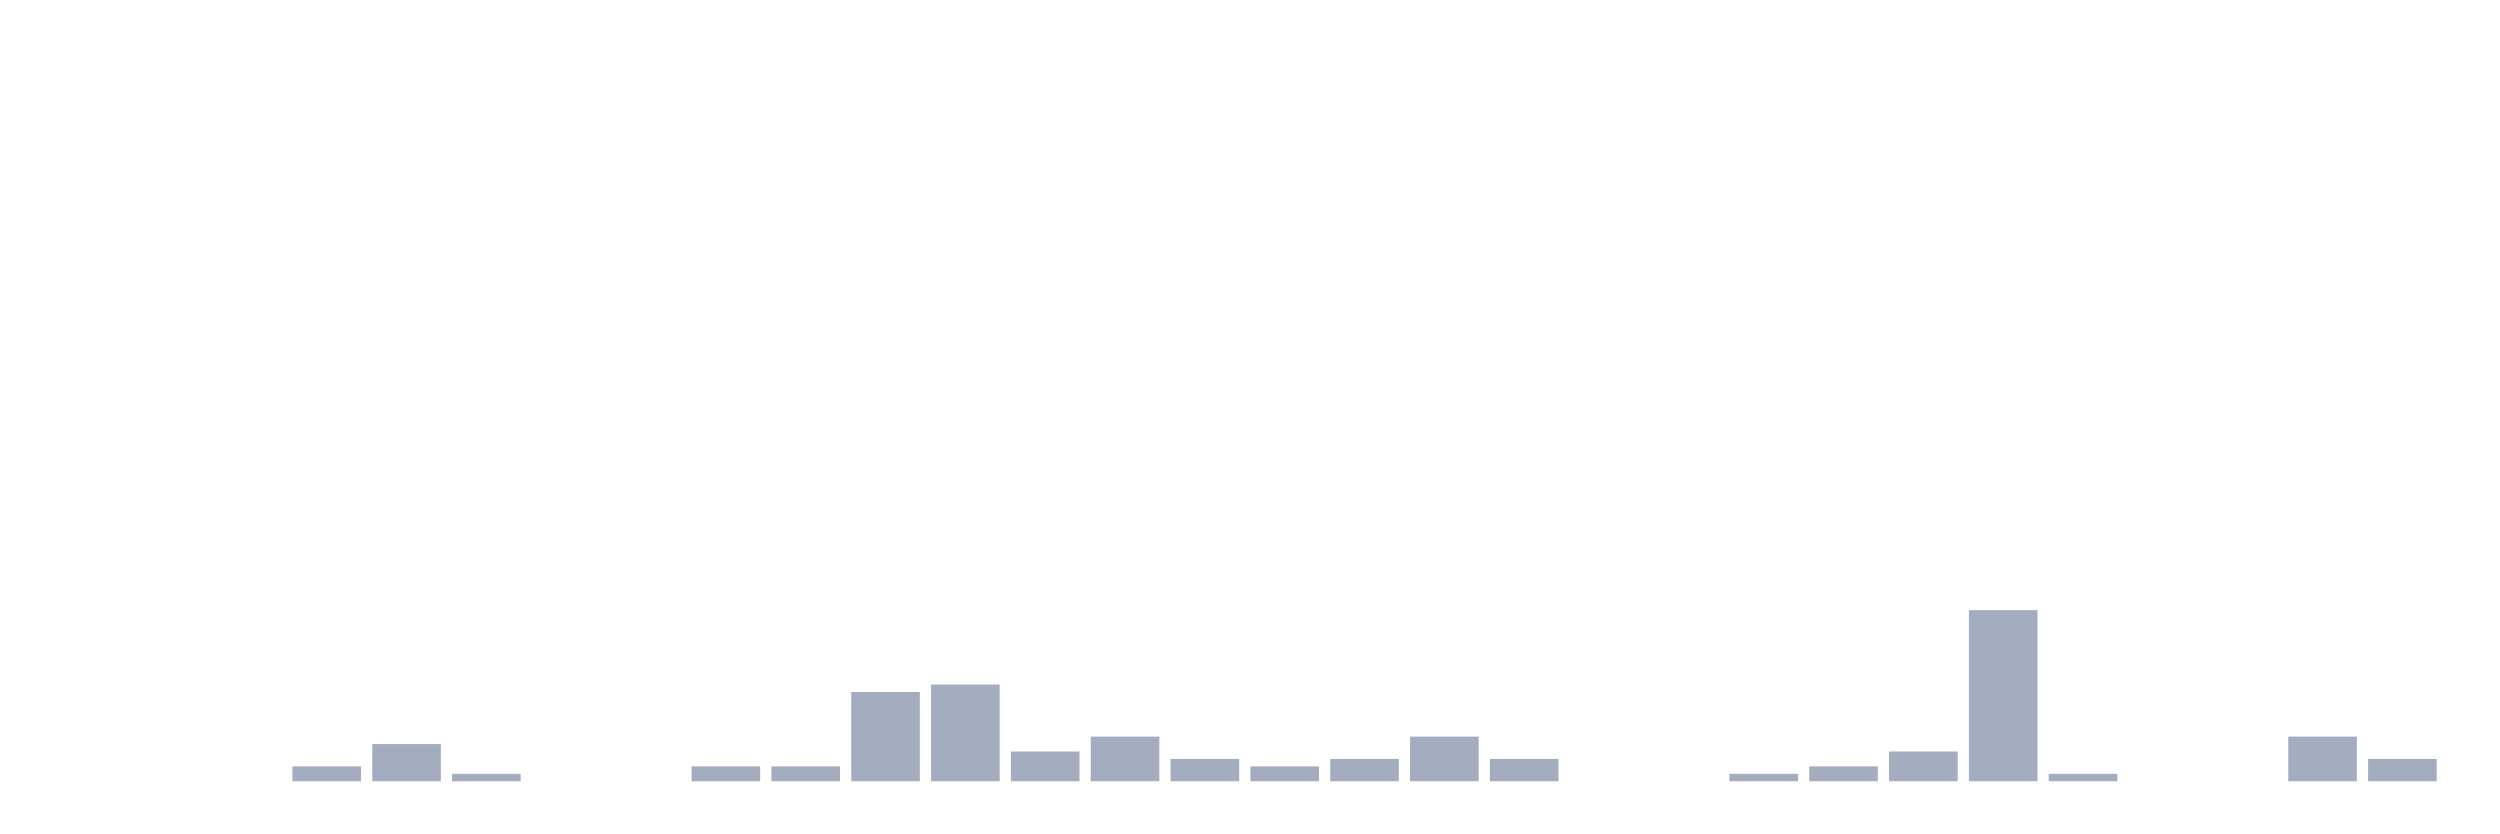
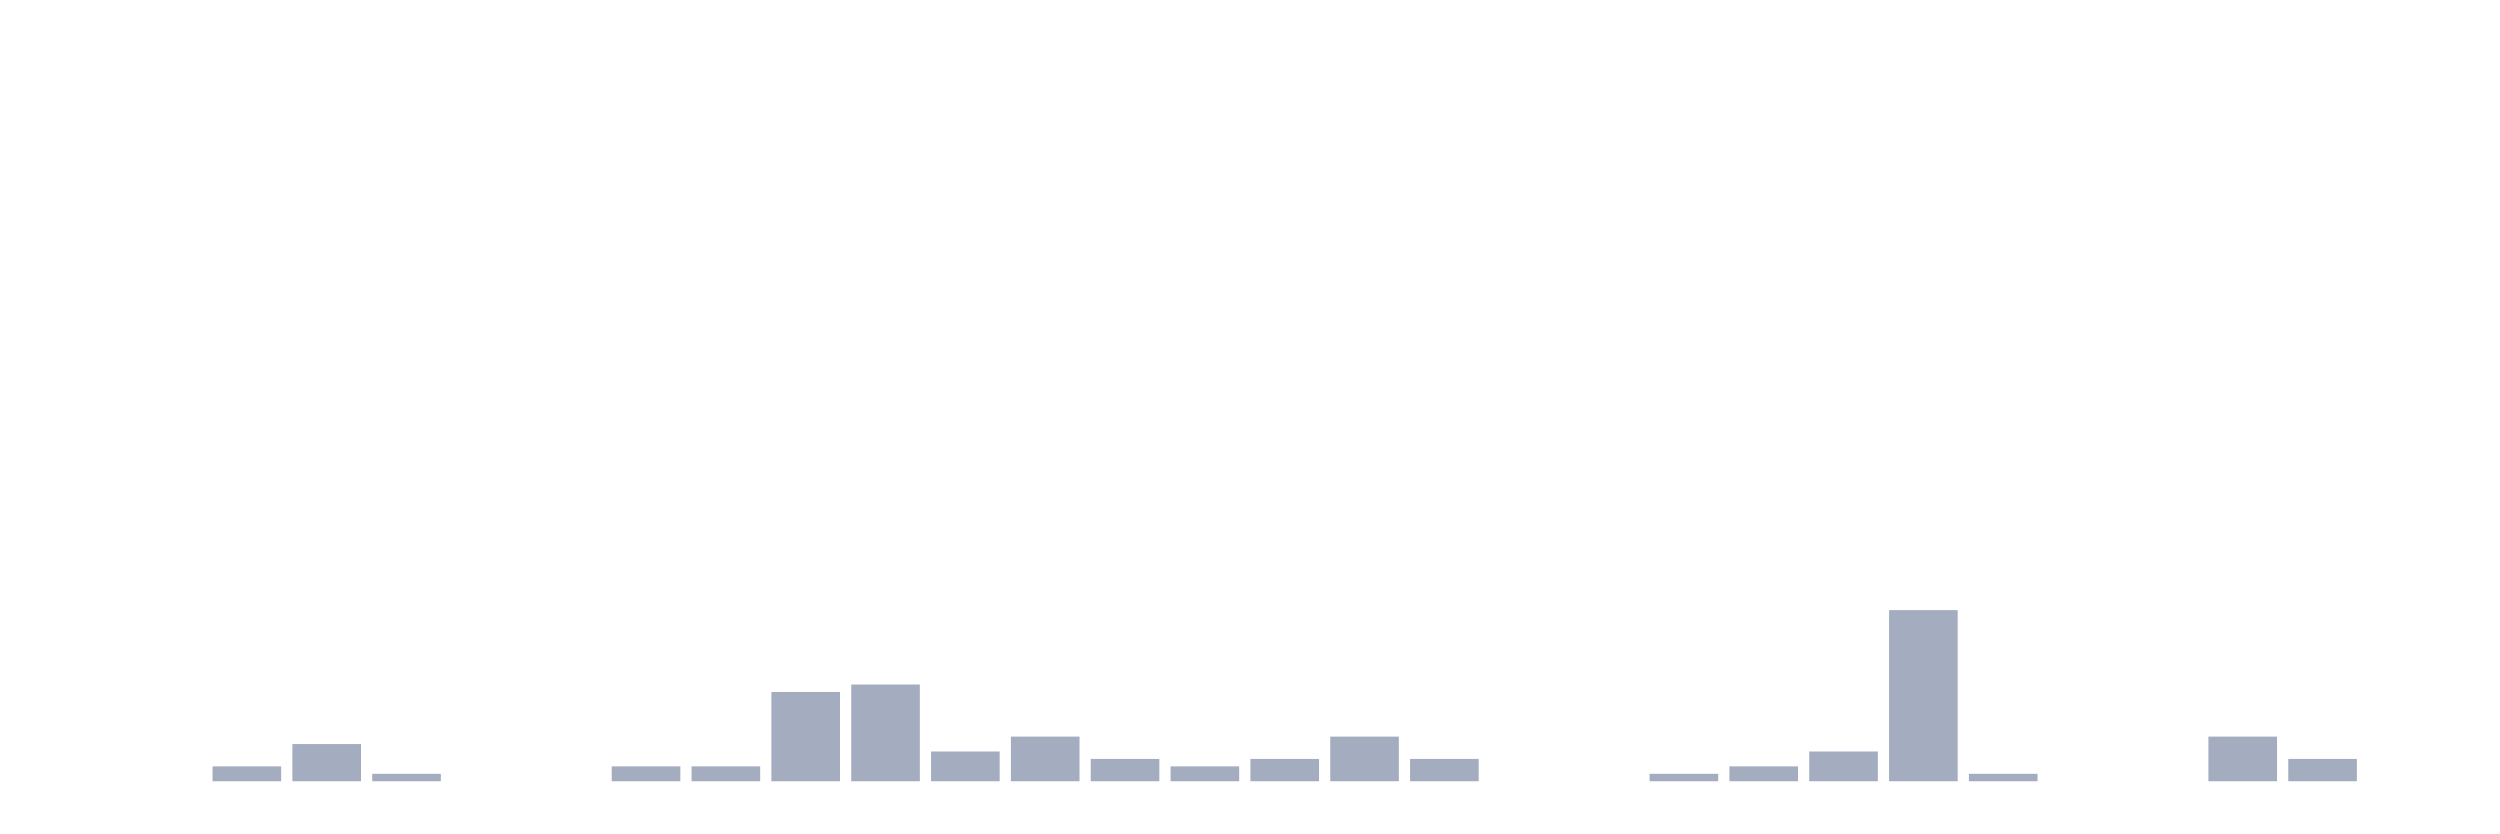
<svg xmlns="http://www.w3.org/2000/svg" viewBox="0 0 480 160">
  <g transform="translate(10,10)">
    <rect class="bar" x="0.153" width="13.175" y="140" height="0" fill="rgb(164,173,192)" />
    <rect class="bar" x="15.482" width="13.175" y="140" height="0" fill="rgb(164,173,192)" />
-     <rect class="bar" x="30.81" width="13.175" y="140" height="0" fill="rgb(164,173,192)" />
-     <rect class="bar" x="46.138" width="13.175" y="137.143" height="2.857" fill="rgb(164,173,192)" />
-     <rect class="bar" x="61.466" width="13.175" y="132.857" height="7.143" fill="rgb(164,173,192)" />
-     <rect class="bar" x="76.794" width="13.175" y="138.571" height="1.429" fill="rgb(164,173,192)" />
+     <rect class="bar" x="30.81" width="13.175" y="137.143" height="2.857" fill="rgb(164,173,192)" />
+     <rect class="bar" x="46.138" width="13.175" y="132.857" height="7.143" fill="rgb(164,173,192)" />
+     <rect class="bar" x="61.466" width="13.175" y="138.571" height="1.429" fill="rgb(164,173,192)" />
+     <rect class="bar" x="76.794" width="13.175" y="140" height="0" fill="rgb(164,173,192)" />
    <rect class="bar" x="92.123" width="13.175" y="140" height="0" fill="rgb(164,173,192)" />
-     <rect class="bar" x="107.451" width="13.175" y="140" height="0" fill="rgb(164,173,192)" />
+     <rect class="bar" x="107.451" width="13.175" y="137.143" height="2.857" fill="rgb(164,173,192)" />
    <rect class="bar" x="122.779" width="13.175" y="137.143" height="2.857" fill="rgb(164,173,192)" />
-     <rect class="bar" x="138.107" width="13.175" y="137.143" height="2.857" fill="rgb(164,173,192)" />
-     <rect class="bar" x="153.436" width="13.175" y="122.857" height="17.143" fill="rgb(164,173,192)" />
-     <rect class="bar" x="168.764" width="13.175" y="121.429" height="18.571" fill="rgb(164,173,192)" />
-     <rect class="bar" x="184.092" width="13.175" y="134.286" height="5.714" fill="rgb(164,173,192)" />
-     <rect class="bar" x="199.42" width="13.175" y="131.429" height="8.571" fill="rgb(164,173,192)" />
-     <rect class="bar" x="214.748" width="13.175" y="135.714" height="4.286" fill="rgb(164,173,192)" />
-     <rect class="bar" x="230.077" width="13.175" y="137.143" height="2.857" fill="rgb(164,173,192)" />
-     <rect class="bar" x="245.405" width="13.175" y="135.714" height="4.286" fill="rgb(164,173,192)" />
-     <rect class="bar" x="260.733" width="13.175" y="131.429" height="8.571" fill="rgb(164,173,192)" />
-     <rect class="bar" x="276.061" width="13.175" y="135.714" height="4.286" fill="rgb(164,173,192)" />
+     <rect class="bar" x="138.107" width="13.175" y="122.857" height="17.143" fill="rgb(164,173,192)" />
+     <rect class="bar" x="153.436" width="13.175" y="121.429" height="18.571" fill="rgb(164,173,192)" />
+     <rect class="bar" x="168.764" width="13.175" y="134.286" height="5.714" fill="rgb(164,173,192)" />
+     <rect class="bar" x="184.092" width="13.175" y="131.429" height="8.571" fill="rgb(164,173,192)" />
+     <rect class="bar" x="199.42" width="13.175" y="135.714" height="4.286" fill="rgb(164,173,192)" />
+     <rect class="bar" x="214.748" width="13.175" y="137.143" height="2.857" fill="rgb(164,173,192)" />
+     <rect class="bar" x="230.077" width="13.175" y="135.714" height="4.286" fill="rgb(164,173,192)" />
+     <rect class="bar" x="245.405" width="13.175" y="131.429" height="8.571" fill="rgb(164,173,192)" />
+     <rect class="bar" x="260.733" width="13.175" y="135.714" height="4.286" fill="rgb(164,173,192)" />
+     <rect class="bar" x="276.061" width="13.175" y="140" height="0" fill="rgb(164,173,192)" />
    <rect class="bar" x="291.39" width="13.175" y="140" height="0" fill="rgb(164,173,192)" />
-     <rect class="bar" x="306.718" width="13.175" y="140" height="0" fill="rgb(164,173,192)" />
-     <rect class="bar" x="322.046" width="13.175" y="138.571" height="1.429" fill="rgb(164,173,192)" />
-     <rect class="bar" x="337.374" width="13.175" y="137.143" height="2.857" fill="rgb(164,173,192)" />
-     <rect class="bar" x="352.702" width="13.175" y="134.286" height="5.714" fill="rgb(164,173,192)" />
-     <rect class="bar" x="368.031" width="13.175" y="107.143" height="32.857" fill="rgb(164,173,192)" />
-     <rect class="bar" x="383.359" width="13.175" y="138.571" height="1.429" fill="rgb(164,173,192)" />
+     <rect class="bar" x="306.718" width="13.175" y="138.571" height="1.429" fill="rgb(164,173,192)" />
+     <rect class="bar" x="322.046" width="13.175" y="137.143" height="2.857" fill="rgb(164,173,192)" />
+     <rect class="bar" x="337.374" width="13.175" y="134.286" height="5.714" fill="rgb(164,173,192)" />
+     <rect class="bar" x="352.702" width="13.175" y="107.143" height="32.857" fill="rgb(164,173,192)" />
+     <rect class="bar" x="368.031" width="13.175" y="138.571" height="1.429" fill="rgb(164,173,192)" />
+     <rect class="bar" x="383.359" width="13.175" y="140" height="0" fill="rgb(164,173,192)" />
    <rect class="bar" x="398.687" width="13.175" y="140" height="0" fill="rgb(164,173,192)" />
-     <rect class="bar" x="414.015" width="13.175" y="140" height="0" fill="rgb(164,173,192)" />
-     <rect class="bar" x="429.344" width="13.175" y="131.429" height="8.571" fill="rgb(164,173,192)" />
-     <rect class="bar" x="444.672" width="13.175" y="135.714" height="4.286" fill="rgb(164,173,192)" />
+     <rect class="bar" x="414.015" width="13.175" y="131.429" height="8.571" fill="rgb(164,173,192)" />
+     <rect class="bar" x="429.344" width="13.175" y="135.714" height="4.286" fill="rgb(164,173,192)" />
+     <rect class="bar" x="444.672" width="13.175" y="140" height="0" fill="rgb(164,173,192)" />
  </g>
</svg>
